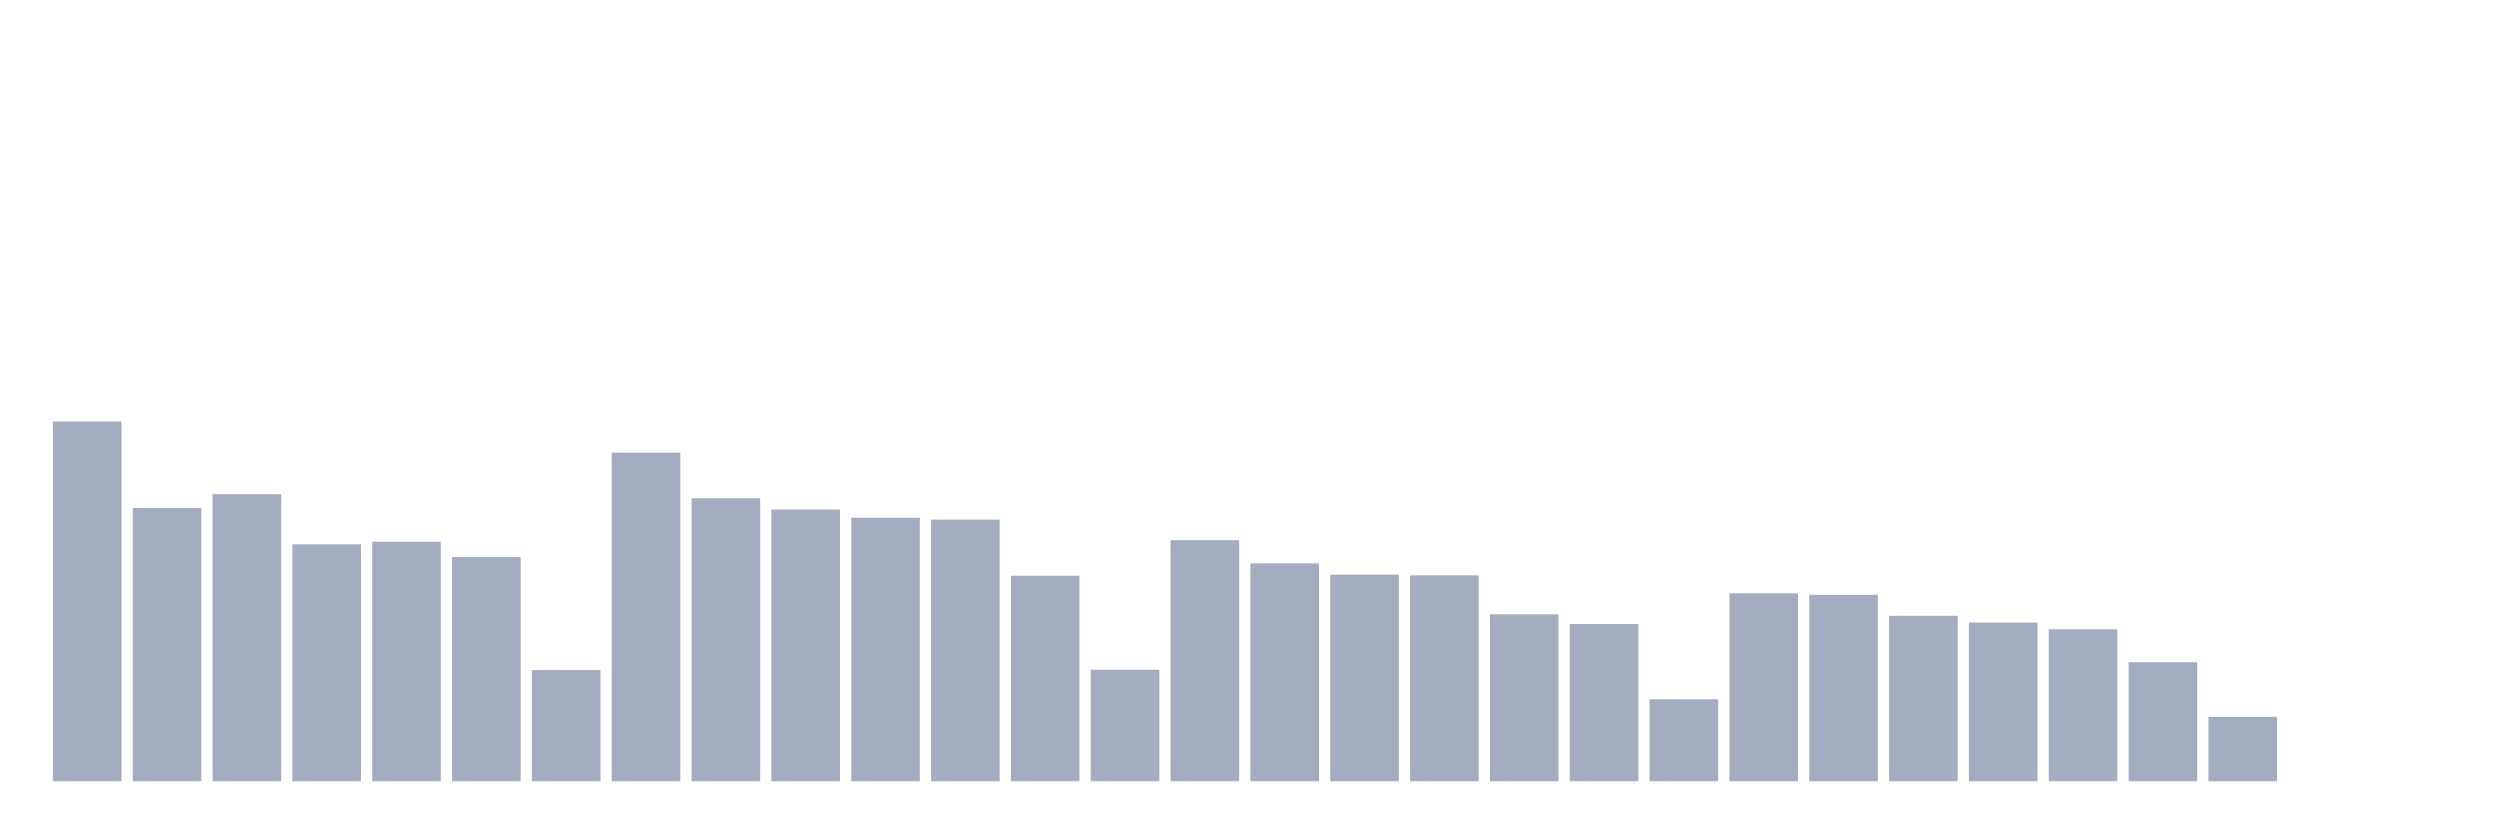
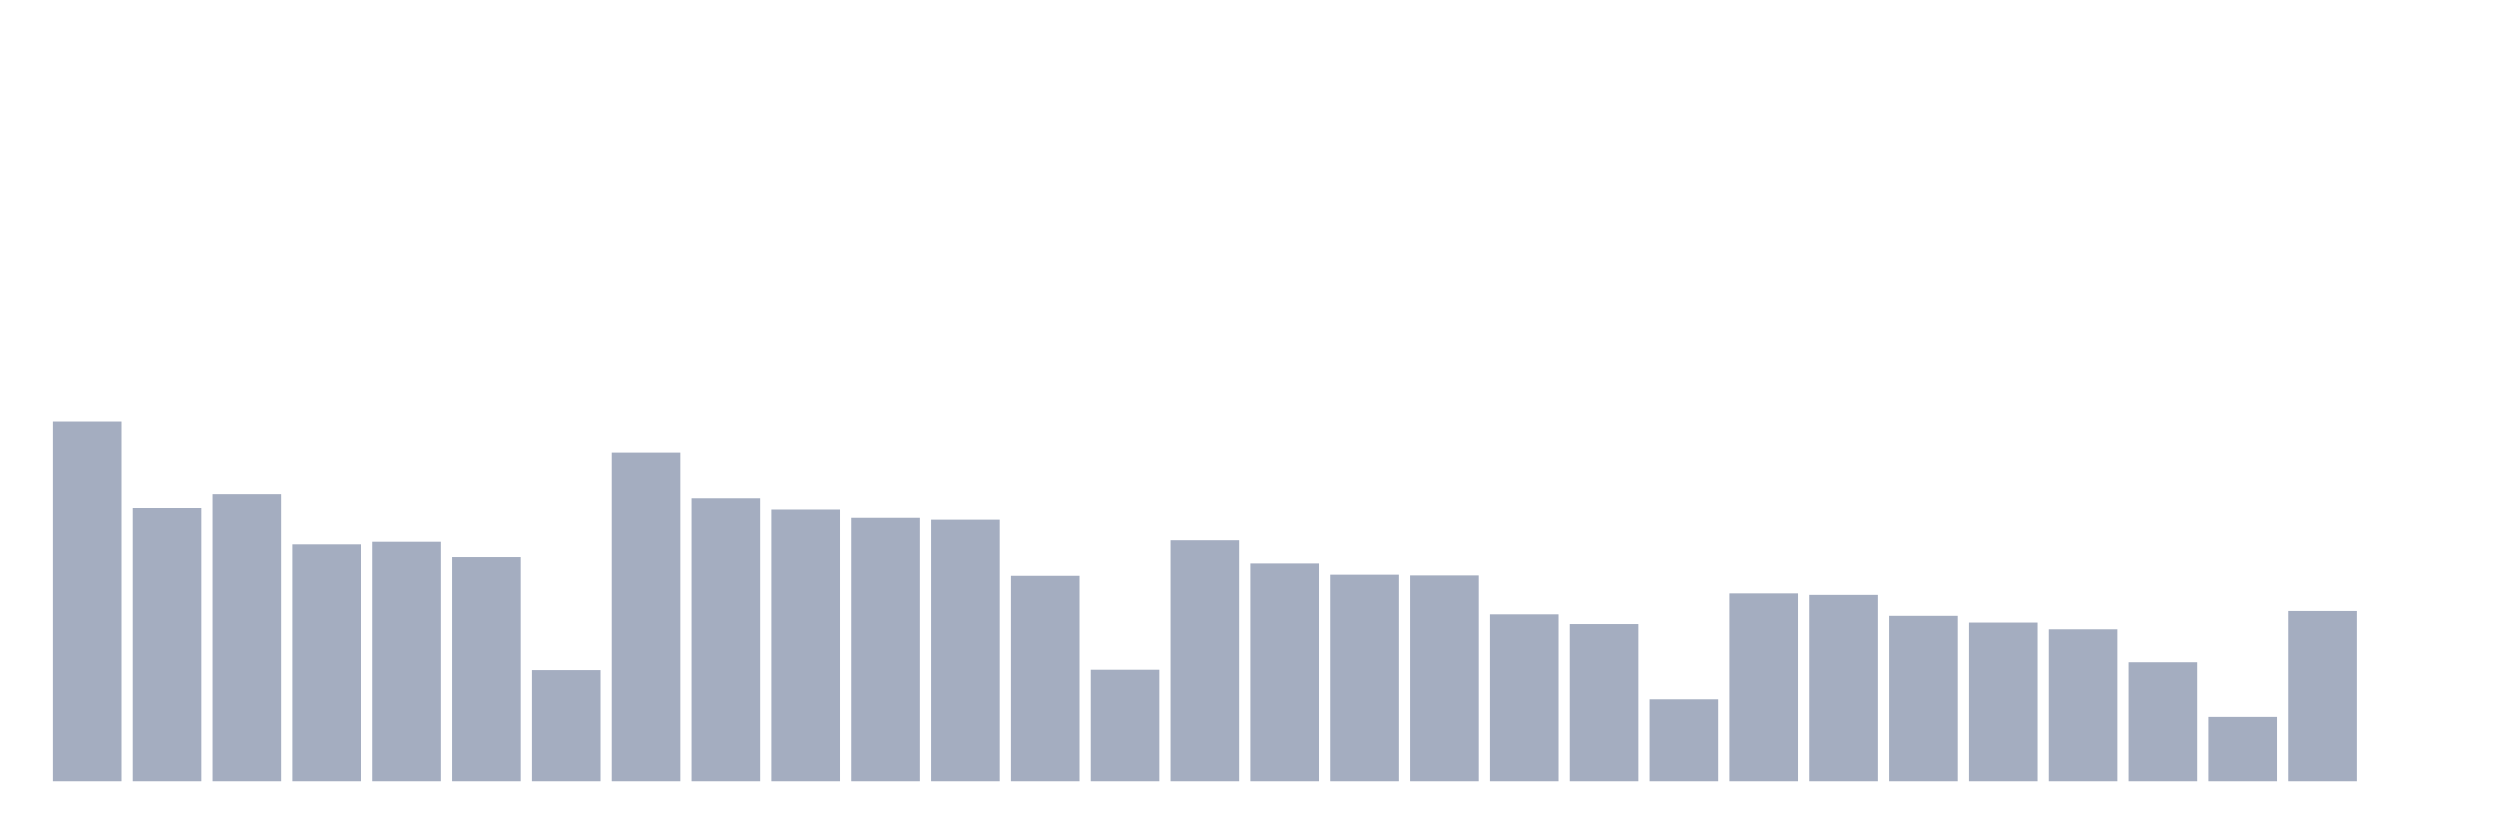
<svg xmlns="http://www.w3.org/2000/svg" viewBox="0 0 480 160">
  <g transform="translate(10,10)">
    <rect class="bar" x="0.153" width="13.175" y="70.934" height="69.066" fill="rgb(164,173,192)" />
    <rect class="bar" x="15.482" width="13.175" y="87.536" height="52.464" fill="rgb(164,173,192)" />
    <rect class="bar" x="30.81" width="13.175" y="84.877" height="55.123" fill="rgb(164,173,192)" />
    <rect class="bar" x="46.138" width="13.175" y="94.507" height="45.493" fill="rgb(164,173,192)" />
    <rect class="bar" x="61.466" width="13.175" y="94.004" height="45.996" fill="rgb(164,173,192)" />
    <rect class="bar" x="76.794" width="13.175" y="96.951" height="43.049" fill="rgb(164,173,192)" />
    <rect class="bar" x="92.123" width="13.175" y="118.655" height="21.345" fill="rgb(164,173,192)" />
    <rect class="bar" x="107.451" width="13.175" y="76.899" height="63.101" fill="rgb(164,173,192)" />
    <rect class="bar" x="122.779" width="13.175" y="85.667" height="54.333" fill="rgb(164,173,192)" />
    <rect class="bar" x="138.107" width="13.175" y="87.823" height="52.177" fill="rgb(164,173,192)" />
    <rect class="bar" x="153.436" width="13.175" y="89.405" height="50.595" fill="rgb(164,173,192)" />
    <rect class="bar" x="168.764" width="13.175" y="89.764" height="50.236" fill="rgb(164,173,192)" />
    <rect class="bar" x="184.092" width="13.175" y="100.544" height="39.456" fill="rgb(164,173,192)" />
    <rect class="bar" x="199.42" width="13.175" y="118.583" height="21.417" fill="rgb(164,173,192)" />
    <rect class="bar" x="214.748" width="13.175" y="93.717" height="46.283" fill="rgb(164,173,192)" />
    <rect class="bar" x="230.077" width="13.175" y="98.172" height="41.828" fill="rgb(164,173,192)" />
    <rect class="bar" x="245.405" width="13.175" y="100.329" height="39.671" fill="rgb(164,173,192)" />
    <rect class="bar" x="260.733" width="13.175" y="100.472" height="39.528" fill="rgb(164,173,192)" />
    <rect class="bar" x="276.061" width="13.175" y="107.947" height="32.053" fill="rgb(164,173,192)" />
    <rect class="bar" x="291.39" width="13.175" y="109.815" height="30.185" fill="rgb(164,173,192)" />
    <rect class="bar" x="306.718" width="13.175" y="124.261" height="15.739" fill="rgb(164,173,192)" />
    <rect class="bar" x="322.046" width="13.175" y="103.922" height="36.078" fill="rgb(164,173,192)" />
    <rect class="bar" x="337.374" width="13.175" y="104.209" height="35.791" fill="rgb(164,173,192)" />
    <rect class="bar" x="352.702" width="13.175" y="108.234" height="31.766" fill="rgb(164,173,192)" />
    <rect class="bar" x="368.031" width="13.175" y="109.528" height="30.472" fill="rgb(164,173,192)" />
    <rect class="bar" x="383.359" width="13.175" y="110.821" height="29.179" fill="rgb(164,173,192)" />
    <rect class="bar" x="398.687" width="13.175" y="117.146" height="22.854" fill="rgb(164,173,192)" />
    <rect class="bar" x="414.015" width="13.175" y="127.639" height="12.361" fill="rgb(164,173,192)" />
-     <rect class="bar" x="429.344" width="13.175" y="140" height="0" fill="rgb(164,173,192)" />
+     <rect class="bar" x="429.344" width="13.175" y="107.3" height="32.7" fill="rgb(164,173,192)" />
    <rect class="bar" x="444.672" width="13.175" y="140" height="0" fill="rgb(164,173,192)" />
  </g>
</svg>
